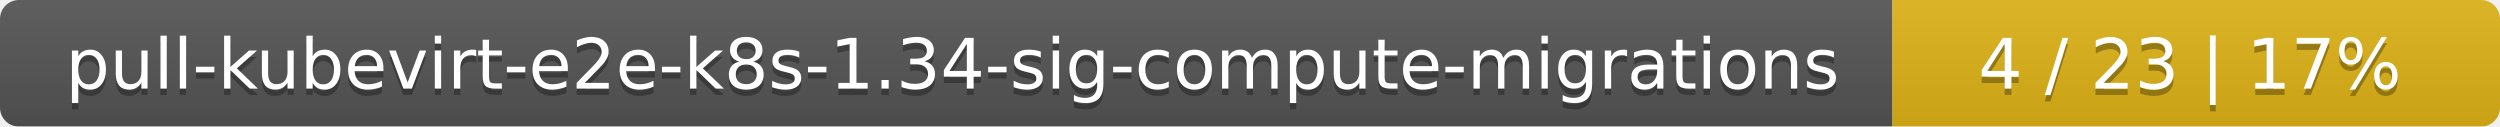
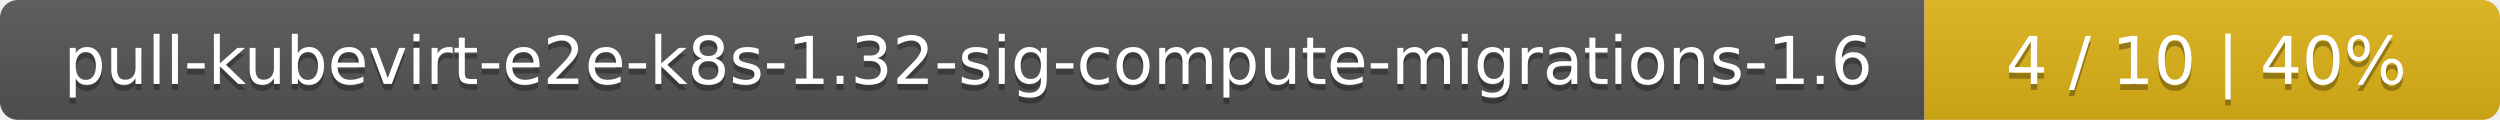
- <svg xmlns="http://www.w3.org/2000/svg" width="395" height="20">
+ <svg xmlns="http://www.w3.org/2000/svg" width="417" height="20">
  <linearGradient id="smooth" x2="0" y2="100%">
    <stop offset="0" stop-color="#bbb" stop-opacity=".1" />
    <stop offset="1" stop-opacity=".1" />
  </linearGradient>
  <mask id="round">
-     <rect width="395" height="20" rx="3" fill="#fff" />
+     <rect width="417" height="20" rx="3" fill="#fff" />
  </mask>
  <g mask="url(#round)">
-     <rect width="299" height="20" fill="#555" />
-     <rect x="299" width="96" height="20" fill="#dfb317" />
-     <rect width="395" height="20" fill="url(#smooth)" />
+     <rect width="321" height="20" fill="#555" />
+     <rect x="321" width="96" height="20" fill="#dfb317" />
+     <rect width="417" height="20" fill="url(#smooth)" />
  </g>
  <g fill="#fff" text-anchor="middle" font-family="DejaVu Sans,Verdana,Geneva,sans-serif" font-size="11">
-     <text x="150.5" y="15" fill="#010101" fill-opacity=".3">pull-kubevirt-e2e-k8s-1.34-sig-compute-migrations</text>
-     <text x="150.5" y="14">pull-kubevirt-e2e-k8s-1.34-sig-compute-migrations</text>
-     <text x="346" y="15" fill="#010101" fill-opacity=".3">4 / 23    |    17%</text>
-     <text x="346" y="14">4 / 23    |    17%</text>
+     <text x="161.5" y="15" fill="#010101" fill-opacity=".3">pull-kubevirt-e2e-k8s-1.32-sig-compute-migrations-1.6</text>
+     <text x="161.5" y="14">pull-kubevirt-e2e-k8s-1.32-sig-compute-migrations-1.6</text>
+     <text x="368" y="15" fill="#010101" fill-opacity=".3">4 / 10    |    40%</text>
+     <text x="368" y="14">4 / 10    |    40%</text>
  </g>
</svg>
